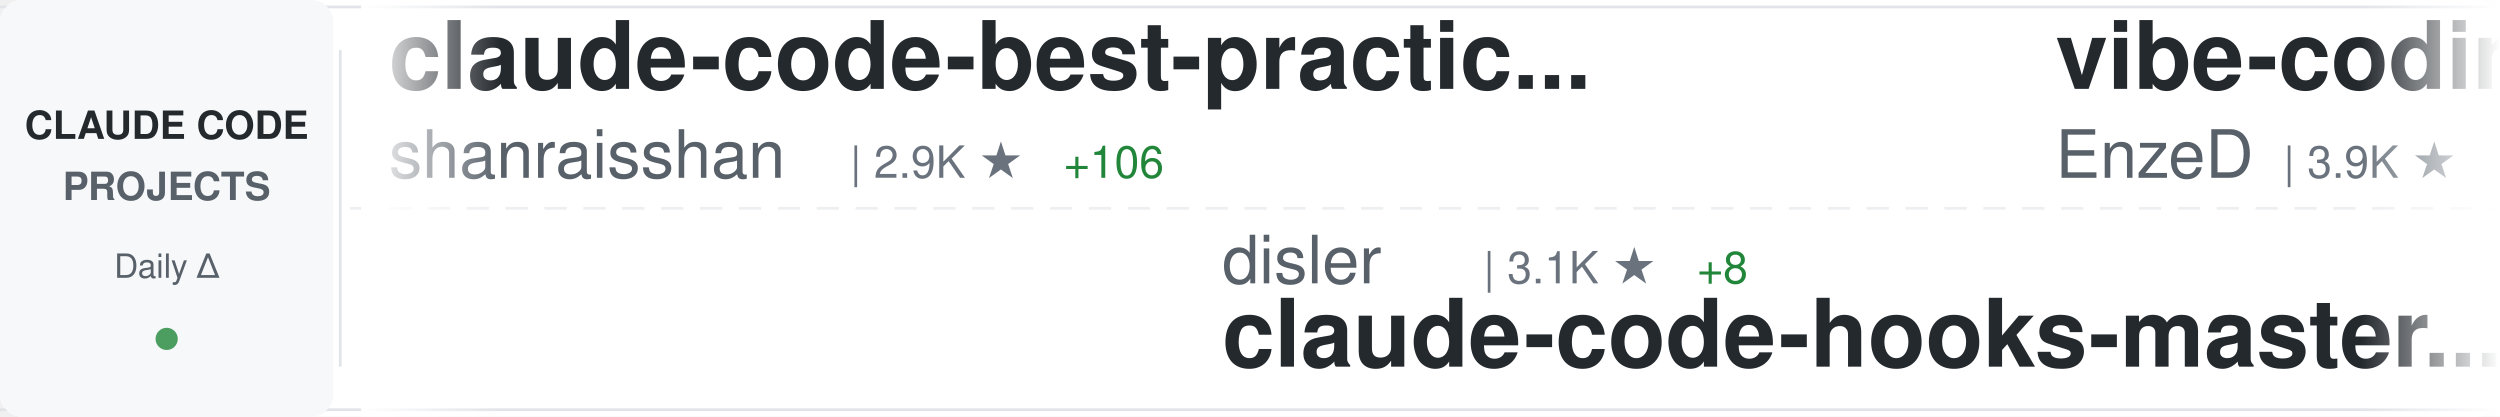
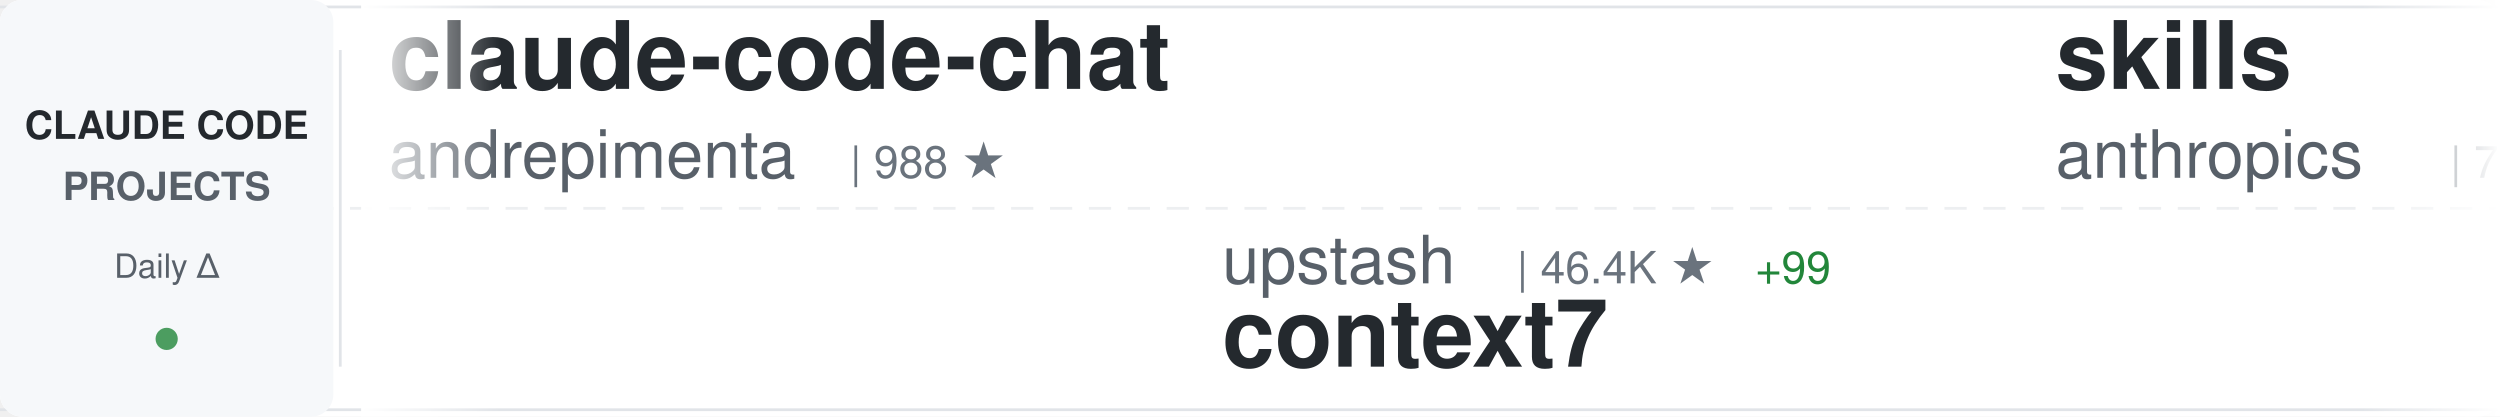
<svg xmlns="http://www.w3.org/2000/svg" width="900" height="150">
  <defs>
    <linearGradient id="awesomeLeftFade" x1="0%" y1="0%" x2="100%" y2="0%">
      <stop offset="0%" style="stop-color:#ffffff;stop-opacity:1" />
      <stop offset="100%" style="stop-color:#ffffff;stop-opacity:0" />
    </linearGradient>
    <linearGradient id="awesomeRightFade" x1="0%" y1="0%" x2="100%" y2="0%">
      <stop offset="0%" style="stop-color:#ffffff;stop-opacity:0" />
      <stop offset="100%" style="stop-color:#ffffff;stop-opacity:1" />
    </linearGradient>
  </defs>
  <rect width="900" height="150" fill="#ffffff" rx="8" />
  <rect x="0" y="2" width="900" height="1" fill="#e1e4e8" />
  <rect x="0" y="147" width="900" height="1" fill="#e1e4e8" />
  <line x1="0" y1="75" x2="900" y2="75" stroke="#e1e4e8" stroke-width="1" stroke-dasharray="8 6" opacity="0.6" />
  <rect x="0" y="0" width="120" height="150" fill="#f6f8fa" rx="8" />
  <text x="60" y="50" font-family="-apple-system, BlinkMacSystemFont, 'Segoe UI', Helvetica, Arial, sans-serif" font-size="14" font-weight="600" fill="#24292e" text-anchor="middle">CLAUDE CODE</text>
  <text x="60" y="72" font-family="-apple-system, BlinkMacSystemFont, 'Segoe UI', Helvetica, Arial, sans-serif" font-size="14" font-weight="600" fill="#586069" text-anchor="middle">PROJECTS</text>
  <text x="60" y="100" font-family="-apple-system, BlinkMacSystemFont, 'Segoe UI', Helvetica, Arial, sans-serif" font-size="12" font-weight="500" fill="#586069" text-anchor="middle">Daily Δ</text>
  <circle cx="60" cy="122" r="4" fill="#22863a" opacity="0.8" />
  <rect x="122" y="18" width="1" height="114" fill="#e1e4e8" />
  <clipPath id="awesomeTickerClip">
    <rect x="130" y="0" width="770" height="150" />
  </clipPath>
  <g clip-path="url(#awesomeTickerClip)">
    <g id="awesomeTickerItems">
      <animateTransform attributeName="transform" attributeType="XML" type="translate" from="0 0" to="-3000 0" dur="54s" repeatCount="indefinite" />
      <g transform="translate(0, 0)">
-         <text x="140" y="32" font-family="-apple-system, BlinkMacSystemFont, 'Segoe UI', Helvetica, Arial, sans-serif" font-size="34" font-weight="600" fill="#24292e">claude-code-best-practic...</text>
-         <text x="140" y="64" font-family="-apple-system, BlinkMacSystemFont, 'Segoe UI', Helvetica, Arial, sans-serif" font-size="24" font-weight="400" fill="#586069">shanraisshan</text>
-         <text x="306" y="64" font-family="-apple-system, BlinkMacSystemFont, 'Segoe UI', Helvetica, Arial, sans-serif" font-size="16" font-weight="500" fill="#6a737d">| 2.9K ★</text>
-         <text x="383" y="64" font-family="-apple-system, BlinkMacSystemFont, 'Segoe UI', Helvetica, Arial, sans-serif" font-size="16" font-weight="500" fill="#22863a"> +106</text>
+         <text x="140" y="32" font-family="-apple-system, BlinkMacSystemFont, 'Segoe UI', Helvetica, Arial, sans-serif" font-size="34" font-weight="600" fill="#24292e">claude-code-chat</text>
+         <text x="140" y="64" font-family="-apple-system, BlinkMacSystemFont, 'Segoe UI', Helvetica, Arial, sans-serif" font-size="24" font-weight="400" fill="#586069">andrepimenta</text>
+         <text x="306" y="64" font-family="-apple-system, BlinkMacSystemFont, 'Segoe UI', Helvetica, Arial, sans-serif" font-size="16" font-weight="500" fill="#6a737d">| 988 ★</text>
      </g>
      <g transform="translate(300, 0)">
-         <text x="140" y="102" font-family="-apple-system, BlinkMacSystemFont, 'Segoe UI', Helvetica, Arial, sans-serif" font-size="24" font-weight="400" fill="#586069">disler</text>
-         <text x="234" y="102" font-family="-apple-system, BlinkMacSystemFont, 'Segoe UI', Helvetica, Arial, sans-serif" font-size="16" font-weight="500" fill="#6a737d">| 3.1K ★</text>
-         <text x="311" y="102" font-family="-apple-system, BlinkMacSystemFont, 'Segoe UI', Helvetica, Arial, sans-serif" font-size="16" font-weight="500" fill="#22863a"> +8</text>
-         <text x="140" y="132" font-family="-apple-system, BlinkMacSystemFont, 'Segoe UI', Helvetica, Arial, sans-serif" font-size="34" font-weight="600" fill="#24292e">claude-code-hooks-master...</text>
+         <text x="140" y="102" font-family="-apple-system, BlinkMacSystemFont, 'Segoe UI', Helvetica, Arial, sans-serif" font-size="24" font-weight="400" fill="#586069">upstash</text>
+         <text x="246" y="102" font-family="-apple-system, BlinkMacSystemFont, 'Segoe UI', Helvetica, Arial, sans-serif" font-size="16" font-weight="500" fill="#6a737d">| 46.4K ★</text>
+         <text x="332" y="102" font-family="-apple-system, BlinkMacSystemFont, 'Segoe UI', Helvetica, Arial, sans-serif" font-size="16" font-weight="500" fill="#22863a"> +99</text>
+         <text x="140" y="132" font-family="-apple-system, BlinkMacSystemFont, 'Segoe UI', Helvetica, Arial, sans-serif" font-size="34" font-weight="600" fill="#24292e">context7</text>
      </g>
      <g transform="translate(600, 0)">
-         <text x="140" y="32" font-family="-apple-system, BlinkMacSystemFont, 'Segoe UI', Helvetica, Arial, sans-serif" font-size="34" font-weight="600" fill="#24292e">vibe-coding</text>
-         <text x="140" y="64" font-family="-apple-system, BlinkMacSystemFont, 'Segoe UI', Helvetica, Arial, sans-serif" font-size="24" font-weight="400" fill="#586069">EnzeD</text>
-         <text x="222" y="64" font-family="-apple-system, BlinkMacSystemFont, 'Segoe UI', Helvetica, Arial, sans-serif" font-size="16" font-weight="500" fill="#6a737d">| 3.9K ★</text>
-         <text x="299" y="64" font-family="-apple-system, BlinkMacSystemFont, 'Segoe UI', Helvetica, Arial, sans-serif" font-size="16" font-weight="500" fill="#22863a"> +4</text>
+         <text x="140" y="32" font-family="-apple-system, BlinkMacSystemFont, 'Segoe UI', Helvetica, Arial, sans-serif" font-size="34" font-weight="600" fill="#24292e">skills</text>
+         <text x="140" y="64" font-family="-apple-system, BlinkMacSystemFont, 'Segoe UI', Helvetica, Arial, sans-serif" font-size="24" font-weight="400" fill="#586069">anthropics</text>
+         <text x="282" y="64" font-family="-apple-system, BlinkMacSystemFont, 'Segoe UI', Helvetica, Arial, sans-serif" font-size="16" font-weight="500" fill="#6a737d">| 72.8K ★</text>
+         <text x="368" y="64" font-family="-apple-system, BlinkMacSystemFont, 'Segoe UI', Helvetica, Arial, sans-serif" font-size="16" font-weight="500" fill="#22863a"> +439</text>
      </g>
      <g transform="translate(900, 0)">
-         <text x="140" y="102" font-family="-apple-system, BlinkMacSystemFont, 'Segoe UI', Helvetica, Arial, sans-serif" font-size="24" font-weight="400" fill="#586069">nishimoto265</text>
-         <text x="306" y="102" font-family="-apple-system, BlinkMacSystemFont, 'Segoe UI', Helvetica, Arial, sans-serif" font-size="16" font-weight="500" fill="#6a737d">| 491 ★</text>
-         <text x="140" y="132" font-family="-apple-system, BlinkMacSystemFont, 'Segoe UI', Helvetica, Arial, sans-serif" font-size="34" font-weight="600" fill="#24292e">Claude-Code-Communicatio...</text>
+         <text x="140" y="102" font-family="-apple-system, BlinkMacSystemFont, 'Segoe UI', Helvetica, Arial, sans-serif" font-size="24" font-weight="400" fill="#586069">pchalasani</text>
+         <text x="282" y="102" font-family="-apple-system, BlinkMacSystemFont, 'Segoe UI', Helvetica, Arial, sans-serif" font-size="16" font-weight="500" fill="#6a737d">| 1.5K ★</text>
+         <text x="359" y="102" font-family="-apple-system, BlinkMacSystemFont, 'Segoe UI', Helvetica, Arial, sans-serif" font-size="16" font-weight="500" fill="#22863a"> +2</text>
+         <text x="140" y="132" font-family="-apple-system, BlinkMacSystemFont, 'Segoe UI', Helvetica, Arial, sans-serif" font-size="34" font-weight="600" fill="#24292e">claude-code-tools</text>
      </g>
      <g transform="translate(1200, 0)">
-         <text x="140" y="32" font-family="-apple-system, BlinkMacSystemFont, 'Segoe UI', Helvetica, Arial, sans-serif" font-size="34" font-weight="600" fill="#24292e">agents</text>
-         <text x="140" y="64" font-family="-apple-system, BlinkMacSystemFont, 'Segoe UI', Helvetica, Arial, sans-serif" font-size="24" font-weight="400" fill="#586069">wshobson</text>
-         <text x="258" y="64" font-family="-apple-system, BlinkMacSystemFont, 'Segoe UI', Helvetica, Arial, sans-serif" font-size="16" font-weight="500" fill="#6a737d">| 29.0K ★</text>
-         <text x="344" y="64" font-family="-apple-system, BlinkMacSystemFont, 'Segoe UI', Helvetica, Arial, sans-serif" font-size="16" font-weight="500" fill="#22863a"> +75</text>
+         <text x="140" y="32" font-family="-apple-system, BlinkMacSystemFont, 'Segoe UI', Helvetica, Arial, sans-serif" font-size="34" font-weight="600" fill="#24292e">claude-code-hooks-multi-...</text>
+         <text x="140" y="64" font-family="-apple-system, BlinkMacSystemFont, 'Segoe UI', Helvetica, Arial, sans-serif" font-size="24" font-weight="400" fill="#586069">disler</text>
+         <text x="234" y="64" font-family="-apple-system, BlinkMacSystemFont, 'Segoe UI', Helvetica, Arial, sans-serif" font-size="16" font-weight="500" fill="#6a737d">| 1.2K ★</text>
+         <text x="311" y="64" font-family="-apple-system, BlinkMacSystemFont, 'Segoe UI', Helvetica, Arial, sans-serif" font-size="16" font-weight="500" fill="#22863a"> +8</text>
      </g>
      <g transform="translate(1500, 0)">
-         <text x="140" y="102" font-family="-apple-system, BlinkMacSystemFont, 'Segoe UI', Helvetica, Arial, sans-serif" font-size="24" font-weight="400" fill="#586069">greggh</text>
-         <text x="234" y="102" font-family="-apple-system, BlinkMacSystemFont, 'Segoe UI', Helvetica, Arial, sans-serif" font-size="16" font-weight="500" fill="#6a737d">| 1.8K ★</text>
-         <text x="311" y="102" font-family="-apple-system, BlinkMacSystemFont, 'Segoe UI', Helvetica, Arial, sans-serif" font-size="16" font-weight="500" fill="#22863a"> +4</text>
-         <text x="140" y="132" font-family="-apple-system, BlinkMacSystemFont, 'Segoe UI', Helvetica, Arial, sans-serif" font-size="34" font-weight="600" fill="#24292e">claude-code.nvim</text>
+         <text x="140" y="102" font-family="-apple-system, BlinkMacSystemFont, 'Segoe UI', Helvetica, Arial, sans-serif" font-size="24" font-weight="400" fill="#586069">bfly123</text>
+         <text x="246" y="102" font-family="-apple-system, BlinkMacSystemFont, 'Segoe UI', Helvetica, Arial, sans-serif" font-size="16" font-weight="500" fill="#6a737d">| 1.2K ★</text>
+         <text x="323" y="102" font-family="-apple-system, BlinkMacSystemFont, 'Segoe UI', Helvetica, Arial, sans-serif" font-size="16" font-weight="500" fill="#22863a"> +10</text>
+         <text x="140" y="132" font-family="-apple-system, BlinkMacSystemFont, 'Segoe UI', Helvetica, Arial, sans-serif" font-size="34" font-weight="600" fill="#24292e">claude_code_bridge</text>
      </g>
      <g transform="translate(1800, 0)">
-         <text x="140" y="32" font-family="-apple-system, BlinkMacSystemFont, 'Segoe UI', Helvetica, Arial, sans-serif" font-size="34" font-weight="600" fill="#24292e">antigravity-awesome-skil...</text>
-         <text x="140" y="64" font-family="-apple-system, BlinkMacSystemFont, 'Segoe UI', Helvetica, Arial, sans-serif" font-size="24" font-weight="400" fill="#586069">sickn33</text>
-         <text x="246" y="64" font-family="-apple-system, BlinkMacSystemFont, 'Segoe UI', Helvetica, Arial, sans-serif" font-size="16" font-weight="500" fill="#6a737d">| 13.5K ★</text>
-         <text x="332" y="64" font-family="-apple-system, BlinkMacSystemFont, 'Segoe UI', Helvetica, Arial, sans-serif" font-size="16" font-weight="500" fill="#22863a"> +307</text>
+         <text x="140" y="32" font-family="-apple-system, BlinkMacSystemFont, 'Segoe UI', Helvetica, Arial, sans-serif" font-size="34" font-weight="600" fill="#24292e">claude-code</text>
+         <text x="140" y="64" font-family="-apple-system, BlinkMacSystemFont, 'Segoe UI', Helvetica, Arial, sans-serif" font-size="24" font-weight="400" fill="#586069">laravel</text>
+         <text x="246" y="64" font-family="-apple-system, BlinkMacSystemFont, 'Segoe UI', Helvetica, Arial, sans-serif" font-size="16" font-weight="500" fill="#6a737d">| 500 ★</text>
+         <text x="314" y="64" font-family="-apple-system, BlinkMacSystemFont, 'Segoe UI', Helvetica, Arial, sans-serif" font-size="16" font-weight="500" fill="#22863a"> +1</text>
      </g>
      <g transform="translate(2100, 0)">
-         <text x="140" y="102" font-family="-apple-system, BlinkMacSystemFont, 'Segoe UI', Helvetica, Arial, sans-serif" font-size="24" font-weight="400" fill="#586069">anthropics</text>
-         <text x="282" y="102" font-family="-apple-system, BlinkMacSystemFont, 'Segoe UI', Helvetica, Arial, sans-serif" font-size="16" font-weight="500" fill="#6a737d">| 4.9K ★</text>
-         <text x="359" y="102" font-family="-apple-system, BlinkMacSystemFont, 'Segoe UI', Helvetica, Arial, sans-serif" font-size="16" font-weight="500" fill="#22863a"> +12</text>
-         <text x="140" y="132" font-family="-apple-system, BlinkMacSystemFont, 'Segoe UI', Helvetica, Arial, sans-serif" font-size="34" font-weight="600" fill="#24292e">claude-agent-sdk-python</text>
+         <text x="140" y="102" font-family="-apple-system, BlinkMacSystemFont, 'Segoe UI', Helvetica, Arial, sans-serif" font-size="24" font-weight="400" fill="#586069">darcyegb</text>
+         <text x="258" y="102" font-family="-apple-system, BlinkMacSystemFont, 'Segoe UI', Helvetica, Arial, sans-serif" font-size="16" font-weight="500" fill="#6a737d">| 561 ★</text>
+         <text x="326" y="102" font-family="-apple-system, BlinkMacSystemFont, 'Segoe UI', Helvetica, Arial, sans-serif" font-size="16" font-weight="500" fill="#22863a"> +2</text>
+         <text x="140" y="132" font-family="-apple-system, BlinkMacSystemFont, 'Segoe UI', Helvetica, Arial, sans-serif" font-size="34" font-weight="600" fill="#24292e">ClaudeCodeAgents</text>
      </g>
      <g transform="translate(2400, 0)">
-         <text x="140" y="32" font-family="-apple-system, BlinkMacSystemFont, 'Segoe UI', Helvetica, Arial, sans-serif" font-size="34" font-weight="600" fill="#24292e">claude-code-router</text>
-         <text x="140" y="64" font-family="-apple-system, BlinkMacSystemFont, 'Segoe UI', Helvetica, Arial, sans-serif" font-size="24" font-weight="400" fill="#586069">musistudio</text>
-         <text x="282" y="64" font-family="-apple-system, BlinkMacSystemFont, 'Segoe UI', Helvetica, Arial, sans-serif" font-size="16" font-weight="500" fill="#6a737d">| 28.1K ★</text>
-         <text x="368" y="64" font-family="-apple-system, BlinkMacSystemFont, 'Segoe UI', Helvetica, Arial, sans-serif" font-size="16" font-weight="500" fill="#22863a"> +46</text>
+         <text x="140" y="32" font-family="-apple-system, BlinkMacSystemFont, 'Segoe UI', Helvetica, Arial, sans-serif" font-size="34" font-weight="600" fill="#24292e">obsidian-skills</text>
+         <text x="140" y="64" font-family="-apple-system, BlinkMacSystemFont, 'Segoe UI', Helvetica, Arial, sans-serif" font-size="24" font-weight="400" fill="#586069">kepano</text>
+         <text x="234" y="64" font-family="-apple-system, BlinkMacSystemFont, 'Segoe UI', Helvetica, Arial, sans-serif" font-size="16" font-weight="500" fill="#6a737d">| 10.3K ★</text>
+         <text x="320" y="64" font-family="-apple-system, BlinkMacSystemFont, 'Segoe UI', Helvetica, Arial, sans-serif" font-size="16" font-weight="500" fill="#22863a"> +62</text>
      </g>
      <g transform="translate(2700, 0)">
-         <text x="140" y="102" font-family="-apple-system, BlinkMacSystemFont, 'Segoe UI', Helvetica, Arial, sans-serif" font-size="24" font-weight="400" fill="#586069">peterkrueck</text>
-         <text x="294" y="102" font-family="-apple-system, BlinkMacSystemFont, 'Segoe UI', Helvetica, Arial, sans-serif" font-size="16" font-weight="500" fill="#6a737d">| 1.3K ★</text>
-         <text x="140" y="132" font-family="-apple-system, BlinkMacSystemFont, 'Segoe UI', Helvetica, Arial, sans-serif" font-size="34" font-weight="600" fill="#24292e">Claude-Code-Development-...</text>
+         <text x="140" y="102" font-family="-apple-system, BlinkMacSystemFont, 'Segoe UI', Helvetica, Arial, sans-serif" font-size="24" font-weight="400" fill="#586069">JessyTsui</text>
+         <text x="270" y="102" font-family="-apple-system, BlinkMacSystemFont, 'Segoe UI', Helvetica, Arial, sans-serif" font-size="16" font-weight="500" fill="#6a737d">| 1.1K ★</text>
+         <text x="347" y="102" font-family="-apple-system, BlinkMacSystemFont, 'Segoe UI', Helvetica, Arial, sans-serif" font-size="16" font-weight="500" fill="#22863a"> +6</text>
+         <text x="140" y="132" font-family="-apple-system, BlinkMacSystemFont, 'Segoe UI', Helvetica, Arial, sans-serif" font-size="34" font-weight="600" fill="#24292e">Claude-Code-Remote</text>
      </g>
      <g transform="translate(3000, 0)">
-         <text x="140" y="32" font-family="-apple-system, BlinkMacSystemFont, 'Segoe UI', Helvetica, Arial, sans-serif" font-size="34" font-weight="600" fill="#24292e">claude-code-best-practic...</text>
-         <text x="140" y="64" font-family="-apple-system, BlinkMacSystemFont, 'Segoe UI', Helvetica, Arial, sans-serif" font-size="24" font-weight="400" fill="#586069">shanraisshan</text>
-         <text x="306" y="64" font-family="-apple-system, BlinkMacSystemFont, 'Segoe UI', Helvetica, Arial, sans-serif" font-size="16" font-weight="500" fill="#6a737d">| 2.9K ★</text>
-         <text x="383" y="64" font-family="-apple-system, BlinkMacSystemFont, 'Segoe UI', Helvetica, Arial, sans-serif" font-size="16" font-weight="500" fill="#22863a"> +106</text>
+         <text x="140" y="32" font-family="-apple-system, BlinkMacSystemFont, 'Segoe UI', Helvetica, Arial, sans-serif" font-size="34" font-weight="600" fill="#24292e">claude-code-chat</text>
+         <text x="140" y="64" font-family="-apple-system, BlinkMacSystemFont, 'Segoe UI', Helvetica, Arial, sans-serif" font-size="24" font-weight="400" fill="#586069">andrepimenta</text>
+         <text x="306" y="64" font-family="-apple-system, BlinkMacSystemFont, 'Segoe UI', Helvetica, Arial, sans-serif" font-size="16" font-weight="500" fill="#6a737d">| 988 ★</text>
      </g>
      <g transform="translate(3300, 0)">
-         <text x="140" y="102" font-family="-apple-system, BlinkMacSystemFont, 'Segoe UI', Helvetica, Arial, sans-serif" font-size="24" font-weight="400" fill="#586069">disler</text>
-         <text x="234" y="102" font-family="-apple-system, BlinkMacSystemFont, 'Segoe UI', Helvetica, Arial, sans-serif" font-size="16" font-weight="500" fill="#6a737d">| 3.1K ★</text>
-         <text x="311" y="102" font-family="-apple-system, BlinkMacSystemFont, 'Segoe UI', Helvetica, Arial, sans-serif" font-size="16" font-weight="500" fill="#22863a"> +8</text>
-         <text x="140" y="132" font-family="-apple-system, BlinkMacSystemFont, 'Segoe UI', Helvetica, Arial, sans-serif" font-size="34" font-weight="600" fill="#24292e">claude-code-hooks-master...</text>
+         <text x="140" y="102" font-family="-apple-system, BlinkMacSystemFont, 'Segoe UI', Helvetica, Arial, sans-serif" font-size="24" font-weight="400" fill="#586069">upstash</text>
+         <text x="246" y="102" font-family="-apple-system, BlinkMacSystemFont, 'Segoe UI', Helvetica, Arial, sans-serif" font-size="16" font-weight="500" fill="#6a737d">| 46.4K ★</text>
+         <text x="332" y="102" font-family="-apple-system, BlinkMacSystemFont, 'Segoe UI', Helvetica, Arial, sans-serif" font-size="16" font-weight="500" fill="#22863a"> +99</text>
+         <text x="140" y="132" font-family="-apple-system, BlinkMacSystemFont, 'Segoe UI', Helvetica, Arial, sans-serif" font-size="34" font-weight="600" fill="#24292e">context7</text>
      </g>
      <g transform="translate(3600, 0)">
-         <text x="140" y="32" font-family="-apple-system, BlinkMacSystemFont, 'Segoe UI', Helvetica, Arial, sans-serif" font-size="34" font-weight="600" fill="#24292e">vibe-coding</text>
-         <text x="140" y="64" font-family="-apple-system, BlinkMacSystemFont, 'Segoe UI', Helvetica, Arial, sans-serif" font-size="24" font-weight="400" fill="#586069">EnzeD</text>
-         <text x="222" y="64" font-family="-apple-system, BlinkMacSystemFont, 'Segoe UI', Helvetica, Arial, sans-serif" font-size="16" font-weight="500" fill="#6a737d">| 3.9K ★</text>
-         <text x="299" y="64" font-family="-apple-system, BlinkMacSystemFont, 'Segoe UI', Helvetica, Arial, sans-serif" font-size="16" font-weight="500" fill="#22863a"> +4</text>
+         <text x="140" y="32" font-family="-apple-system, BlinkMacSystemFont, 'Segoe UI', Helvetica, Arial, sans-serif" font-size="34" font-weight="600" fill="#24292e">skills</text>
+         <text x="140" y="64" font-family="-apple-system, BlinkMacSystemFont, 'Segoe UI', Helvetica, Arial, sans-serif" font-size="24" font-weight="400" fill="#586069">anthropics</text>
+         <text x="282" y="64" font-family="-apple-system, BlinkMacSystemFont, 'Segoe UI', Helvetica, Arial, sans-serif" font-size="16" font-weight="500" fill="#6a737d">| 72.8K ★</text>
+         <text x="368" y="64" font-family="-apple-system, BlinkMacSystemFont, 'Segoe UI', Helvetica, Arial, sans-serif" font-size="16" font-weight="500" fill="#22863a"> +439</text>
      </g>
      <g transform="translate(3900, 0)">
-         <text x="140" y="102" font-family="-apple-system, BlinkMacSystemFont, 'Segoe UI', Helvetica, Arial, sans-serif" font-size="24" font-weight="400" fill="#586069">nishimoto265</text>
-         <text x="306" y="102" font-family="-apple-system, BlinkMacSystemFont, 'Segoe UI', Helvetica, Arial, sans-serif" font-size="16" font-weight="500" fill="#6a737d">| 491 ★</text>
-         <text x="140" y="132" font-family="-apple-system, BlinkMacSystemFont, 'Segoe UI', Helvetica, Arial, sans-serif" font-size="34" font-weight="600" fill="#24292e">Claude-Code-Communicatio...</text>
+         <text x="140" y="102" font-family="-apple-system, BlinkMacSystemFont, 'Segoe UI', Helvetica, Arial, sans-serif" font-size="24" font-weight="400" fill="#586069">pchalasani</text>
+         <text x="282" y="102" font-family="-apple-system, BlinkMacSystemFont, 'Segoe UI', Helvetica, Arial, sans-serif" font-size="16" font-weight="500" fill="#6a737d">| 1.5K ★</text>
+         <text x="359" y="102" font-family="-apple-system, BlinkMacSystemFont, 'Segoe UI', Helvetica, Arial, sans-serif" font-size="16" font-weight="500" fill="#22863a"> +2</text>
+         <text x="140" y="132" font-family="-apple-system, BlinkMacSystemFont, 'Segoe UI', Helvetica, Arial, sans-serif" font-size="34" font-weight="600" fill="#24292e">claude-code-tools</text>
      </g>
    </g>
  </g>
  <rect x="130" y="0" width="50" height="150" fill="url(#awesomeLeftFade)" />
  <rect x="850" y="0" width="50" height="150" fill="url(#awesomeRightFade)" />
</svg>
